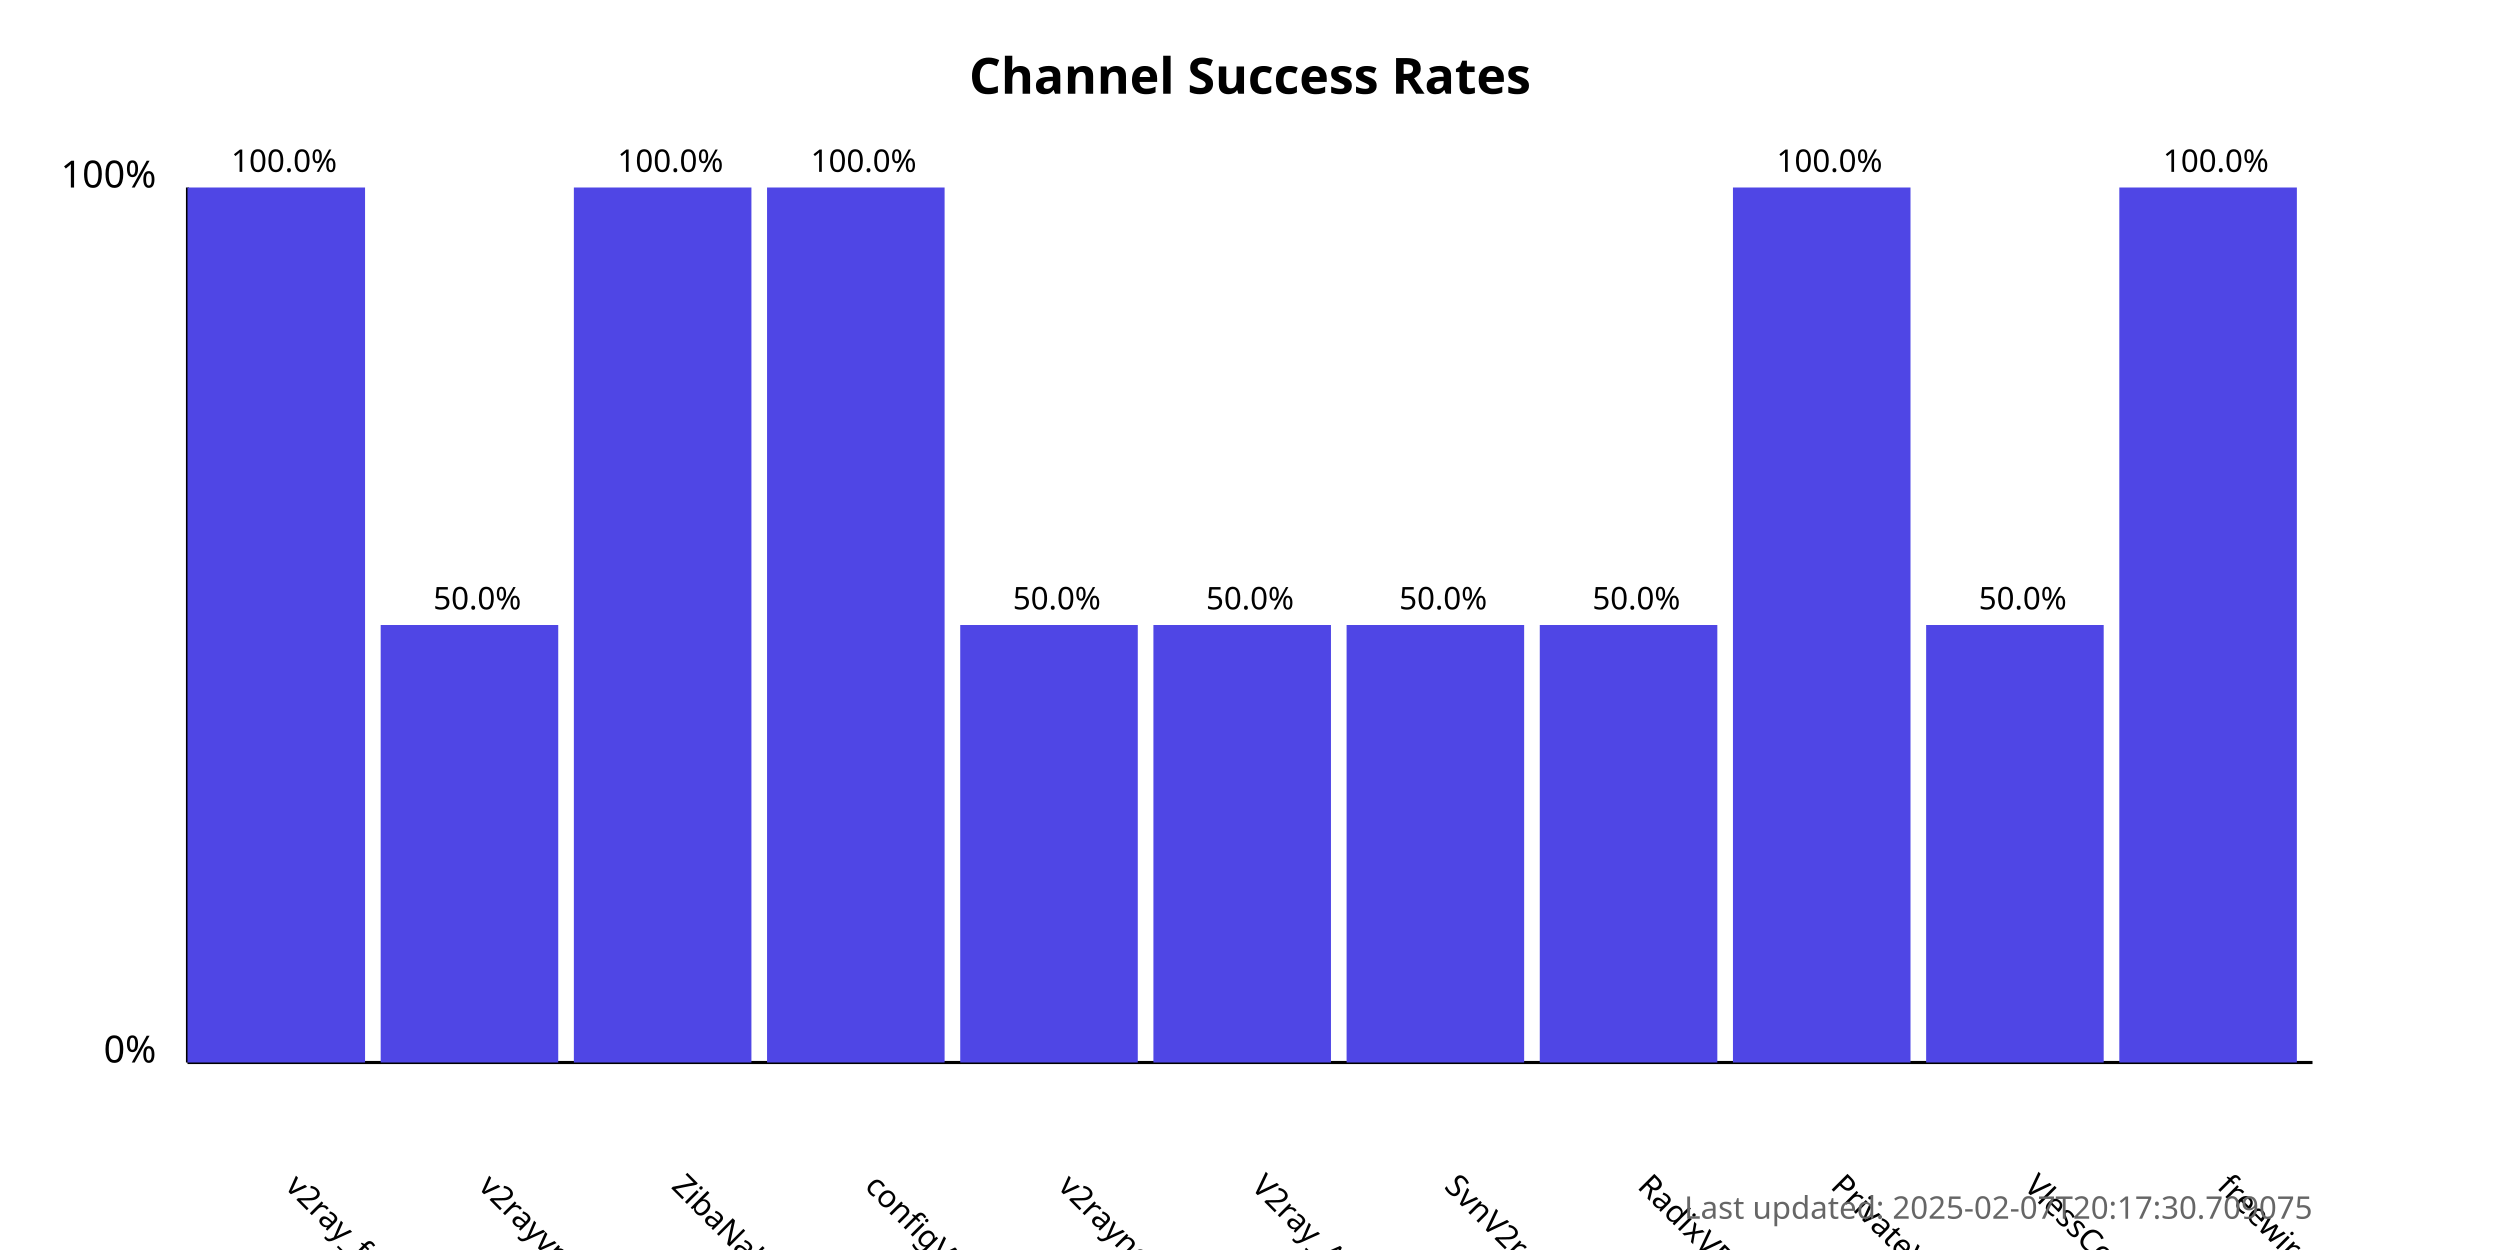
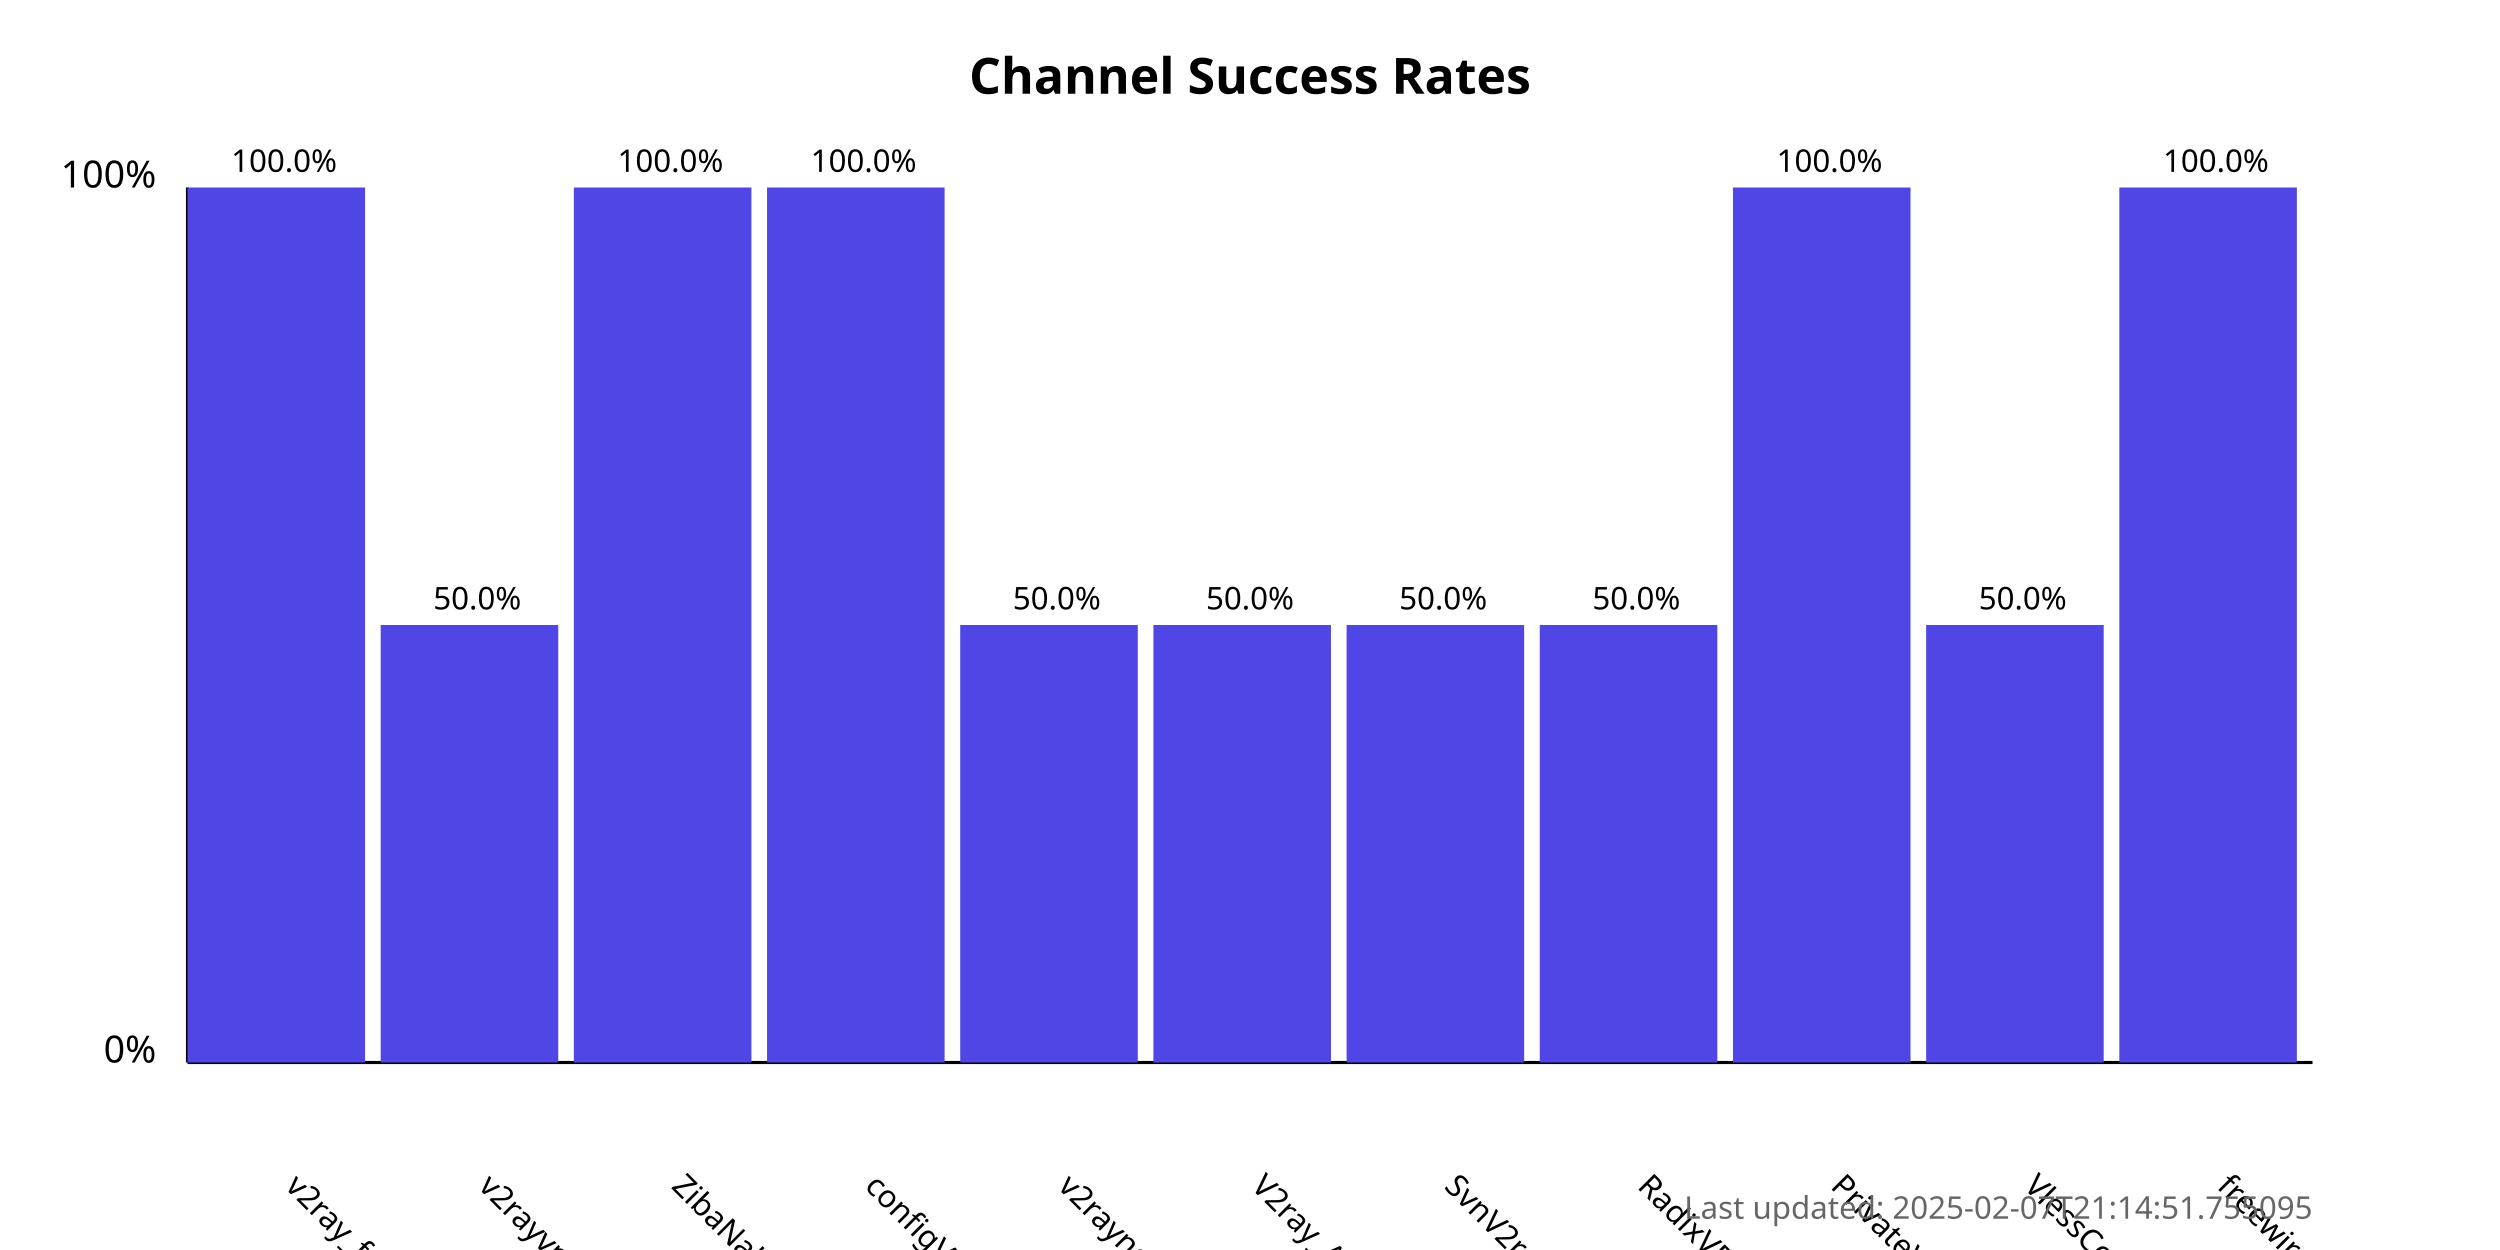
<svg xmlns="http://www.w3.org/2000/svg" width="800" height="400">
  <style>
            .chart-title { font: bold 16px sans-serif; }
            .axis-label { font: 12px sans-serif; }
            .tick-label { font: 10px sans-serif; }
            .bar { fill: #4f46e5; }
            .bar:hover { fill: #6366f1; }
            .timestamp { font: 10px sans-serif; fill: #666; }
        </style>
  <text x="400.0" y="30" text-anchor="middle" class="chart-title">
            Channel Success Rates
        </text>
  <line x1="60" y1="340" x2="60" y2="60" stroke="black" stroke-width="1" />
  <line x1="60" y1="340" x2="740" y2="340" stroke="black" stroke-width="1" />
  <text x="50" y="340" text-anchor="end" class="axis-label">0%</text>
  <text x="50" y="60" text-anchor="end" class="axis-label">100%</text>
  <g>
    <rect x="60" y="60.0" width="56.818" height="280.0" class="bar" />
    <text x="90.909" y="380" transform="rotate(45, 90.90909, 380)" text-anchor="start" class="tick-label">
                v2ray_free_conf
            </text>
    <text x="90.909" y="55.0" text-anchor="middle" class="tick-label">
                100.0%
            </text>
  </g>
  <g>
    <rect x="121.818" y="200.0" width="56.818" height="140.0" class="bar" />
    <text x="152.727" y="380" transform="rotate(45, 152.7273, 380)" text-anchor="start" class="tick-label">
                v2rayvpno
            </text>
    <text x="152.727" y="195.0" text-anchor="middle" class="tick-label">
                50.0%
            </text>
  </g>
  <g>
    <rect x="183.636" y="60.0" width="56.818" height="280.0" class="bar" />
    <text x="214.545" y="380" transform="rotate(45, 214.5455, 380)" text-anchor="start" class="tick-label">
                ZibaNabz
            </text>
    <text x="214.545" y="55.0" text-anchor="middle" class="tick-label">
                100.0%
            </text>
  </g>
  <g>
    <rect x="245.455" y="60.0" width="56.818" height="280.0" class="bar" />
    <text x="276.364" y="380" transform="rotate(45, 276.3636, 380)" text-anchor="start" class="tick-label">
                configV2rayForFree
            </text>
    <text x="276.364" y="55.0" text-anchor="middle" class="tick-label">
                100.0%
            </text>
  </g>
  <g>
    <rect x="307.273" y="200.0" width="56.818" height="140.0" class="bar" />
    <text x="338.182" y="380" transform="rotate(45, 338.1818, 380)" text-anchor="start" class="tick-label">
                v2rayngvpn
            </text>
    <text x="338.182" y="195.0" text-anchor="middle" class="tick-label">
                50.0%
            </text>
  </g>
  <g>
    <rect x="369.091" y="200.0" width="56.818" height="140.0" class="bar" />
    <text x="400.0" y="380" transform="rotate(45, 400.0, 380)" text-anchor="start" class="tick-label">
                V2ray_Alpha
            </text>
    <text x="400.0" y="195.0" text-anchor="middle" class="tick-label">
                50.0%
            </text>
  </g>
  <g>
    <rect x="430.909" y="200.0" width="56.818" height="140.0" class="bar" />
    <text x="461.818" y="380" transform="rotate(45, 461.8182, 380)" text-anchor="start" class="tick-label">
                SvnV2ray
            </text>
    <text x="461.818" y="195.0" text-anchor="middle" class="tick-label">
                50.0%
            </text>
  </g>
  <g>
    <rect x="492.727" y="200.0" width="56.818" height="140.0" class="bar" />
    <text x="523.636" y="380" transform="rotate(45, 523.6364, 380)" text-anchor="start" class="tick-label">
                RadixVPN
            </text>
    <text x="523.636" y="195.0" text-anchor="middle" class="tick-label">
                50.0%
            </text>
  </g>
  <g>
    <rect x="554.545" y="60.0" width="56.818" height="280.0" class="bar" />
    <text x="585.455" y="380" transform="rotate(45, 585.4545, 380)" text-anchor="start" class="tick-label">
                PrivateVPNs
            </text>
    <text x="585.455" y="55.0" text-anchor="middle" class="tick-label">
                100.0%
            </text>
  </g>
  <g>
    <rect x="616.364" y="200.0" width="56.818" height="140.0" class="bar" />
    <text x="647.273" y="380" transform="rotate(45, 647.2727, 380)" text-anchor="start" class="tick-label">
                VlessConfig
            </text>
    <text x="647.273" y="195.0" text-anchor="middle" class="tick-label">
                50.0%
            </text>
  </g>
  <g>
    <rect x="678.182" y="60.0" width="56.818" height="280.0" class="bar" />
    <text x="709.091" y="380" transform="rotate(45, 709.0909, 380)" text-anchor="start" class="tick-label">
                freewireguard
            </text>
    <text x="709.091" y="55.0" text-anchor="middle" class="tick-label">
                100.0%
            </text>
  </g>
  <text x="740" y="390" text-anchor="end" class="timestamp">
-             Last updated: 2025-02-07T20:17:30.709075
+             Last updated: 2025-02-07T21:14:51.755095
        </text>
</svg>
